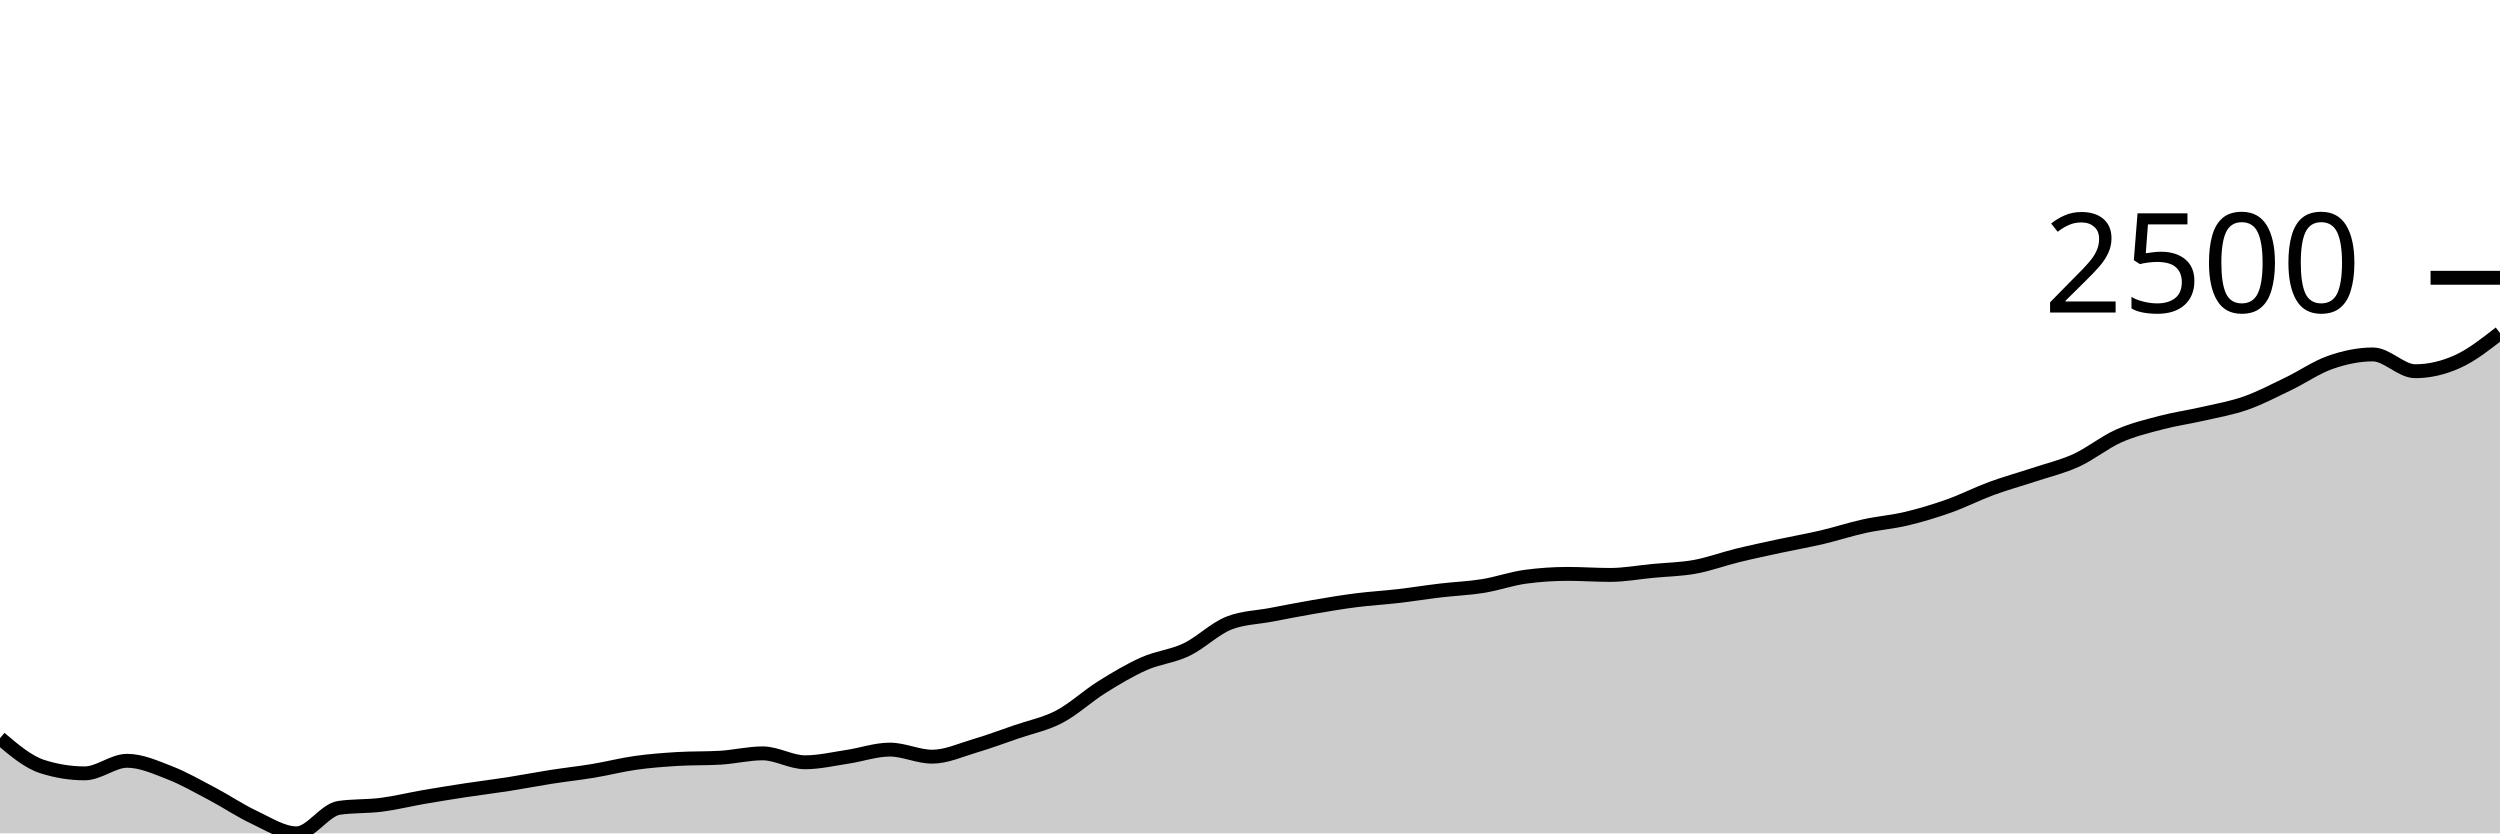
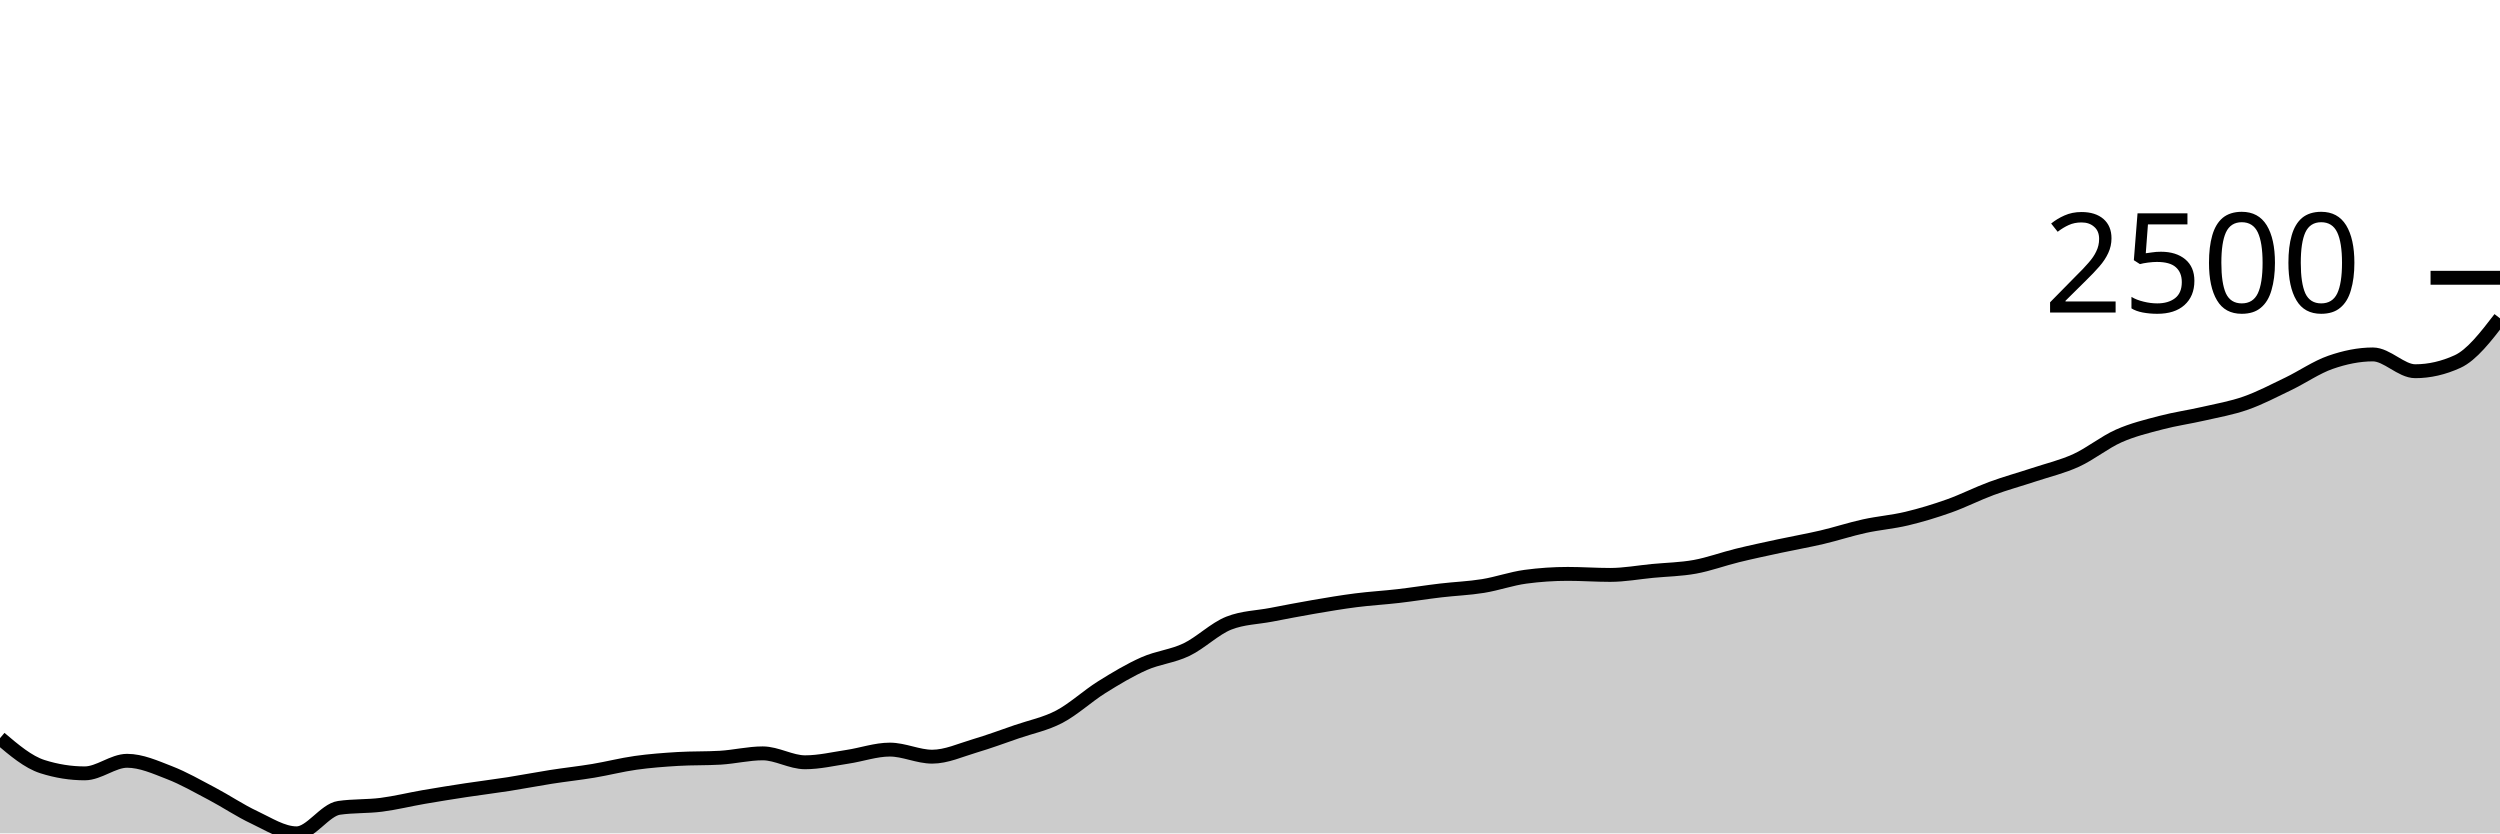
<svg xmlns="http://www.w3.org/2000/svg" viewBox="0 0 180 60">
  <g transform="translate(0,20)">
-     <path class="area" fill="rgba(0, 0, 0, 0.2)" d="M0,33.148C1.017,34.011,2.034,34.873,3.051,35.196C4.068,35.52,5.085,35.682,6.102,35.682C7.119,35.682,8.136,34.777,9.153,34.777C10.169,34.777,11.186,35.238,12.203,35.632C13.22,36.027,14.237,36.61,15.254,37.146C16.271,37.682,17.288,38.373,18.305,38.848C19.322,39.324,20.339,40,21.356,40C22.373,40,23.39,38.314,24.407,38.166C25.424,38.018,26.441,38.074,27.458,37.944C28.475,37.813,29.492,37.56,30.508,37.384C31.525,37.209,32.542,37.046,33.559,36.891C34.576,36.736,35.593,36.614,36.61,36.455C37.627,36.296,38.644,36.096,39.661,35.937C40.678,35.778,41.695,35.669,42.712,35.501C43.729,35.332,44.746,35.068,45.763,34.925C46.78,34.782,47.797,34.706,48.814,34.645C49.831,34.585,50.847,34.615,51.864,34.555C52.881,34.494,53.898,34.242,54.915,34.242C55.932,34.242,56.949,34.884,57.966,34.884C58.983,34.884,60,34.641,61.017,34.489C62.034,34.337,63.051,33.971,64.068,33.971C65.085,33.971,66.102,34.481,67.119,34.481C68.136,34.481,69.153,34.008,70.169,33.708C71.186,33.407,72.203,33.03,73.22,32.679C74.237,32.328,75.254,32.135,76.271,31.602C77.288,31.069,78.305,30.116,79.322,29.48C80.339,28.844,81.356,28.236,82.373,27.785C83.39,27.334,84.407,27.26,85.424,26.774C86.441,26.287,87.458,25.266,88.475,24.865C89.492,24.465,90.508,24.46,91.525,24.265C92.542,24.07,93.559,23.871,94.576,23.697C95.593,23.523,96.61,23.35,97.627,23.22C98.644,23.09,99.661,23.034,100.678,22.916C101.695,22.798,102.712,22.633,103.729,22.513C104.746,22.392,105.763,22.357,106.78,22.192C107.797,22.028,108.814,21.663,109.831,21.526C110.847,21.389,111.864,21.32,112.881,21.32C113.898,21.32,114.915,21.394,115.932,21.394C116.949,21.394,117.966,21.204,118.983,21.106C120,21.009,121.017,20.995,122.034,20.81C123.051,20.625,124.068,20.245,125.085,19.996C126.102,19.746,127.119,19.533,128.136,19.313C129.153,19.094,130.169,18.918,131.186,18.68C132.203,18.441,133.22,18.105,134.237,17.882C135.254,17.659,136.271,17.582,137.288,17.339C138.305,17.096,139.322,16.788,140.339,16.426C141.356,16.064,142.373,15.542,143.39,15.168C144.407,14.793,145.424,14.518,146.441,14.181C147.458,13.843,148.475,13.609,149.492,13.144C150.508,12.679,151.525,11.845,152.542,11.392C153.559,10.94,154.576,10.697,155.593,10.43C156.61,10.162,157.627,10.023,158.644,9.788C159.661,9.554,160.678,9.381,161.695,9.023C162.712,8.665,163.729,8.131,164.746,7.641C165.763,7.152,166.78,6.44,167.797,6.087C168.814,5.733,169.831,5.519,170.847,5.519C171.864,5.519,172.881,6.728,173.898,6.728C174.915,6.728,175.932,6.488,176.949,6.029C177.966,5.57,178.983,4.771,180,3.973L180,40C178.983,40,177.966,40,176.949,40C175.932,40,174.915,40,173.898,40C172.881,40,171.864,40,170.847,40C169.831,40,168.814,40,167.797,40C166.78,40,165.763,40,164.746,40C163.729,40,162.712,40,161.695,40C160.678,40,159.661,40,158.644,40C157.627,40,156.61,40,155.593,40C154.576,40,153.559,40,152.542,40C151.525,40,150.508,40,149.492,40C148.475,40,147.458,40,146.441,40C145.424,40,144.407,40,143.39,40C142.373,40,141.356,40,140.339,40C139.322,40,138.305,40,137.288,40C136.271,40,135.254,40,134.237,40C133.22,40,132.203,40,131.186,40C130.169,40,129.153,40,128.136,40C127.119,40,126.102,40,125.085,40C124.068,40,123.051,40,122.034,40C121.017,40,120,40,118.983,40C117.966,40,116.949,40,115.932,40C114.915,40,113.898,40,112.881,40C111.864,40,110.847,40,109.831,40C108.814,40,107.797,40,106.78,40C105.763,40,104.746,40,103.729,40C102.712,40,101.695,40,100.678,40C99.661,40,98.644,40,97.627,40C96.61,40,95.593,40,94.576,40C93.559,40,92.542,40,91.525,40C90.508,40,89.492,40,88.475,40C87.458,40,86.441,40,85.424,40C84.407,40,83.39,40,82.373,40C81.356,40,80.339,40,79.322,40C78.305,40,77.288,40,76.271,40C75.254,40,74.237,40,73.22,40C72.203,40,71.186,40,70.169,40C69.153,40,68.136,40,67.119,40C66.102,40,65.085,40,64.068,40C63.051,40,62.034,40,61.017,40C60,40,58.983,40,57.966,40C56.949,40,55.932,40,54.915,40C53.898,40,52.881,40,51.864,40C50.847,40,49.831,40,48.814,40C47.797,40,46.78,40,45.763,40C44.746,40,43.729,40,42.712,40C41.695,40,40.678,40,39.661,40C38.644,40,37.627,40,36.61,40C35.593,40,34.576,40,33.559,40C32.542,40,31.525,40,30.508,40C29.492,40,28.475,40,27.458,40C26.441,40,25.424,40,24.407,40C23.39,40,22.373,40,21.356,40C20.339,40,19.322,40,18.305,40C17.288,40,16.271,40,15.254,40C14.237,40,13.22,40,12.203,40C11.186,40,10.169,40,9.153,40C8.136,40,7.119,40,6.102,40C5.085,40,4.068,40,3.051,40C2.034,40,1.017,40,0,40Z" />
-     <path class="line" stroke="black" fill="none" d="M0,33.148C1.017,34.011,2.034,34.873,3.051,35.196C4.068,35.52,5.085,35.682,6.102,35.682C7.119,35.682,8.136,34.777,9.153,34.777C10.169,34.777,11.186,35.238,12.203,35.632C13.22,36.027,14.237,36.61,15.254,37.146C16.271,37.682,17.288,38.373,18.305,38.848C19.322,39.324,20.339,40,21.356,40C22.373,40,23.39,38.314,24.407,38.166C25.424,38.018,26.441,38.074,27.458,37.944C28.475,37.813,29.492,37.56,30.508,37.384C31.525,37.209,32.542,37.046,33.559,36.891C34.576,36.736,35.593,36.614,36.61,36.455C37.627,36.296,38.644,36.096,39.661,35.937C40.678,35.778,41.695,35.669,42.712,35.501C43.729,35.332,44.746,35.068,45.763,34.925C46.78,34.782,47.797,34.706,48.814,34.645C49.831,34.585,50.847,34.615,51.864,34.555C52.881,34.494,53.898,34.242,54.915,34.242C55.932,34.242,56.949,34.884,57.966,34.884C58.983,34.884,60,34.641,61.017,34.489C62.034,34.337,63.051,33.971,64.068,33.971C65.085,33.971,66.102,34.481,67.119,34.481C68.136,34.481,69.153,34.008,70.169,33.708C71.186,33.407,72.203,33.03,73.22,32.679C74.237,32.328,75.254,32.135,76.271,31.602C77.288,31.069,78.305,30.116,79.322,29.48C80.339,28.844,81.356,28.236,82.373,27.785C83.39,27.334,84.407,27.26,85.424,26.774C86.441,26.287,87.458,25.266,88.475,24.865C89.492,24.465,90.508,24.46,91.525,24.265C92.542,24.07,93.559,23.871,94.576,23.697C95.593,23.523,96.61,23.35,97.627,23.22C98.644,23.09,99.661,23.034,100.678,22.916C101.695,22.798,102.712,22.633,103.729,22.513C104.746,22.392,105.763,22.357,106.78,22.192C107.797,22.028,108.814,21.663,109.831,21.526C110.847,21.389,111.864,21.32,112.881,21.32C113.898,21.32,114.915,21.394,115.932,21.394C116.949,21.394,117.966,21.204,118.983,21.106C120,21.009,121.017,20.995,122.034,20.81C123.051,20.625,124.068,20.245,125.085,19.996C126.102,19.746,127.119,19.533,128.136,19.313C129.153,19.094,130.169,18.918,131.186,18.68C132.203,18.441,133.22,18.105,134.237,17.882C135.254,17.659,136.271,17.582,137.288,17.339C138.305,17.096,139.322,16.788,140.339,16.426C141.356,16.064,142.373,15.542,143.39,15.168C144.407,14.793,145.424,14.518,146.441,14.181C147.458,13.843,148.475,13.609,149.492,13.144C150.508,12.679,151.525,11.845,152.542,11.392C153.559,10.94,154.576,10.697,155.593,10.43C156.61,10.162,157.627,10.023,158.644,9.788C159.661,9.554,160.678,9.381,161.695,9.023C162.712,8.665,163.729,8.131,164.746,7.641C165.763,7.152,166.78,6.44,167.797,6.087C168.814,5.733,169.831,5.519,170.847,5.519C171.864,5.519,172.881,6.728,173.898,6.728C174.915,6.728,175.932,6.488,176.949,6.029C177.966,5.57,178.983,4.771,180,3.973" />
+     <path class="area" fill="rgba(0, 0, 0, 0.2)" d="M0,33.148C1.017,34.011,2.034,34.873,3.051,35.196C4.068,35.52,5.085,35.682,6.102,35.682C7.119,35.682,8.136,34.777,9.153,34.777C10.169,34.777,11.186,35.238,12.203,35.632C13.22,36.027,14.237,36.61,15.254,37.146C16.271,37.682,17.288,38.373,18.305,38.848C19.322,39.324,20.339,40,21.356,40C22.373,40,23.39,38.314,24.407,38.166C25.424,38.018,26.441,38.074,27.458,37.944C28.475,37.813,29.492,37.56,30.508,37.384C31.525,37.209,32.542,37.046,33.559,36.891C34.576,36.736,35.593,36.614,36.61,36.455C37.627,36.296,38.644,36.096,39.661,35.937C40.678,35.778,41.695,35.669,42.712,35.501C43.729,35.332,44.746,35.068,45.763,34.925C46.78,34.782,47.797,34.706,48.814,34.645C49.831,34.585,50.847,34.615,51.864,34.555C52.881,34.494,53.898,34.242,54.915,34.242C55.932,34.242,56.949,34.884,57.966,34.884C58.983,34.884,60,34.641,61.017,34.489C62.034,34.337,63.051,33.971,64.068,33.971C65.085,33.971,66.102,34.481,67.119,34.481C68.136,34.481,69.153,34.008,70.169,33.708C71.186,33.407,72.203,33.03,73.22,32.679C74.237,32.328,75.254,32.135,76.271,31.602C77.288,31.069,78.305,30.116,79.322,29.48C80.339,28.844,81.356,28.236,82.373,27.785C83.39,27.334,84.407,27.26,85.424,26.774C86.441,26.287,87.458,25.266,88.475,24.865C89.492,24.465,90.508,24.46,91.525,24.265C92.542,24.07,93.559,23.871,94.576,23.697C95.593,23.523,96.61,23.35,97.627,23.22C98.644,23.09,99.661,23.034,100.678,22.916C101.695,22.798,102.712,22.633,103.729,22.513C104.746,22.392,105.763,22.357,106.78,22.192C107.797,22.028,108.814,21.663,109.831,21.526C110.847,21.389,111.864,21.32,112.881,21.32C113.898,21.32,114.915,21.394,115.932,21.394C116.949,21.394,117.966,21.204,118.983,21.106C120,21.009,121.017,20.995,122.034,20.81C123.051,20.625,124.068,20.245,125.085,19.996C126.102,19.746,127.119,19.533,128.136,19.313C129.153,19.094,130.169,18.918,131.186,18.68C132.203,18.441,133.22,18.105,134.237,17.882C135.254,17.659,136.271,17.582,137.288,17.339C138.305,17.096,139.322,16.788,140.339,16.426C141.356,16.064,142.373,15.542,143.39,15.168C144.407,14.793,145.424,14.518,146.441,14.181C147.458,13.843,148.475,13.609,149.492,13.144C150.508,12.679,151.525,11.845,152.542,11.392C153.559,10.94,154.576,10.697,155.593,10.43C156.61,10.162,157.627,10.023,158.644,9.788C159.661,9.554,160.678,9.381,161.695,9.023C162.712,8.665,163.729,8.131,164.746,7.641C165.763,7.152,166.78,6.44,167.797,6.087C168.814,5.733,169.831,5.519,170.847,5.519C171.864,5.519,172.881,6.728,173.898,6.728C174.915,6.728,175.932,6.495,176.949,6.029C177.966,5.563,178.983,4.242,180,2.92L180,40C178.983,40,177.966,40,176.949,40C175.932,40,174.915,40,173.898,40C172.881,40,171.864,40,170.847,40C169.831,40,168.814,40,167.797,40C166.78,40,165.763,40,164.746,40C163.729,40,162.712,40,161.695,40C160.678,40,159.661,40,158.644,40C157.627,40,156.61,40,155.593,40C154.576,40,153.559,40,152.542,40C151.525,40,150.508,40,149.492,40C148.475,40,147.458,40,146.441,40C145.424,40,144.407,40,143.39,40C142.373,40,141.356,40,140.339,40C139.322,40,138.305,40,137.288,40C136.271,40,135.254,40,134.237,40C133.22,40,132.203,40,131.186,40C130.169,40,129.153,40,128.136,40C127.119,40,126.102,40,125.085,40C124.068,40,123.051,40,122.034,40C121.017,40,120,40,118.983,40C117.966,40,116.949,40,115.932,40C114.915,40,113.898,40,112.881,40C111.864,40,110.847,40,109.831,40C108.814,40,107.797,40,106.78,40C105.763,40,104.746,40,103.729,40C102.712,40,101.695,40,100.678,40C99.661,40,98.644,40,97.627,40C96.61,40,95.593,40,94.576,40C93.559,40,92.542,40,91.525,40C90.508,40,89.492,40,88.475,40C87.458,40,86.441,40,85.424,40C84.407,40,83.39,40,82.373,40C81.356,40,80.339,40,79.322,40C78.305,40,77.288,40,76.271,40C75.254,40,74.237,40,73.22,40C72.203,40,71.186,40,70.169,40C69.153,40,68.136,40,67.119,40C66.102,40,65.085,40,64.068,40C63.051,40,62.034,40,61.017,40C60,40,58.983,40,57.966,40C56.949,40,55.932,40,54.915,40C53.898,40,52.881,40,51.864,40C50.847,40,49.831,40,48.814,40C47.797,40,46.78,40,45.763,40C44.746,40,43.729,40,42.712,40C41.695,40,40.678,40,39.661,40C38.644,40,37.627,40,36.61,40C35.593,40,34.576,40,33.559,40C32.542,40,31.525,40,30.508,40C29.492,40,28.475,40,27.458,40C26.441,40,25.424,40,24.407,40C23.39,40,22.373,40,21.356,40C20.339,40,19.322,40,18.305,40C17.288,40,16.271,40,15.254,40C14.237,40,13.22,40,12.203,40C11.186,40,10.169,40,9.153,40C8.136,40,7.119,40,6.102,40C5.085,40,4.068,40,3.051,40C2.034,40,1.017,40,0,40Z" />
+     <path class="line" stroke="black" fill="none" d="M0,33.148C1.017,34.011,2.034,34.873,3.051,35.196C4.068,35.52,5.085,35.682,6.102,35.682C7.119,35.682,8.136,34.777,9.153,34.777C10.169,34.777,11.186,35.238,12.203,35.632C13.22,36.027,14.237,36.61,15.254,37.146C16.271,37.682,17.288,38.373,18.305,38.848C19.322,39.324,20.339,40,21.356,40C22.373,40,23.39,38.314,24.407,38.166C25.424,38.018,26.441,38.074,27.458,37.944C28.475,37.813,29.492,37.56,30.508,37.384C31.525,37.209,32.542,37.046,33.559,36.891C34.576,36.736,35.593,36.614,36.61,36.455C37.627,36.296,38.644,36.096,39.661,35.937C40.678,35.778,41.695,35.669,42.712,35.501C43.729,35.332,44.746,35.068,45.763,34.925C46.78,34.782,47.797,34.706,48.814,34.645C49.831,34.585,50.847,34.615,51.864,34.555C52.881,34.494,53.898,34.242,54.915,34.242C55.932,34.242,56.949,34.884,57.966,34.884C58.983,34.884,60,34.641,61.017,34.489C62.034,34.337,63.051,33.971,64.068,33.971C65.085,33.971,66.102,34.481,67.119,34.481C68.136,34.481,69.153,34.008,70.169,33.708C71.186,33.407,72.203,33.03,73.22,32.679C74.237,32.328,75.254,32.135,76.271,31.602C77.288,31.069,78.305,30.116,79.322,29.48C80.339,28.844,81.356,28.236,82.373,27.785C83.39,27.334,84.407,27.26,85.424,26.774C86.441,26.287,87.458,25.266,88.475,24.865C89.492,24.465,90.508,24.46,91.525,24.265C92.542,24.07,93.559,23.871,94.576,23.697C95.593,23.523,96.61,23.35,97.627,23.22C98.644,23.09,99.661,23.034,100.678,22.916C101.695,22.798,102.712,22.633,103.729,22.513C104.746,22.392,105.763,22.357,106.78,22.192C107.797,22.028,108.814,21.663,109.831,21.526C110.847,21.389,111.864,21.32,112.881,21.32C113.898,21.32,114.915,21.394,115.932,21.394C116.949,21.394,117.966,21.204,118.983,21.106C120,21.009,121.017,20.995,122.034,20.81C123.051,20.625,124.068,20.245,125.085,19.996C126.102,19.746,127.119,19.533,128.136,19.313C129.153,19.094,130.169,18.918,131.186,18.68C132.203,18.441,133.22,18.105,134.237,17.882C135.254,17.659,136.271,17.582,137.288,17.339C138.305,17.096,139.322,16.788,140.339,16.426C141.356,16.064,142.373,15.542,143.39,15.168C144.407,14.793,145.424,14.518,146.441,14.181C147.458,13.843,148.475,13.609,149.492,13.144C150.508,12.679,151.525,11.845,152.542,11.392C153.559,10.94,154.576,10.697,155.593,10.43C156.61,10.162,157.627,10.023,158.644,9.788C159.661,9.554,160.678,9.381,161.695,9.023C162.712,8.665,163.729,8.131,164.746,7.641C165.763,7.152,166.78,6.44,167.797,6.087C168.814,5.733,169.831,5.519,170.847,5.519C171.864,5.519,172.881,6.728,173.898,6.728C174.915,6.728,175.932,6.495,176.949,6.029C177.966,5.563,178.983,4.242,180,2.92" />
    <path class="axis-ceiling" stroke-width="1" stroke="black" fill="none" d="M175,0L180,0" />
    <text class="axis-ceiling-label" font-family="sans-serif" text-anchor="end" font-size="10px" x="170" y="2.5">2500</text>
  </g>
</svg>
